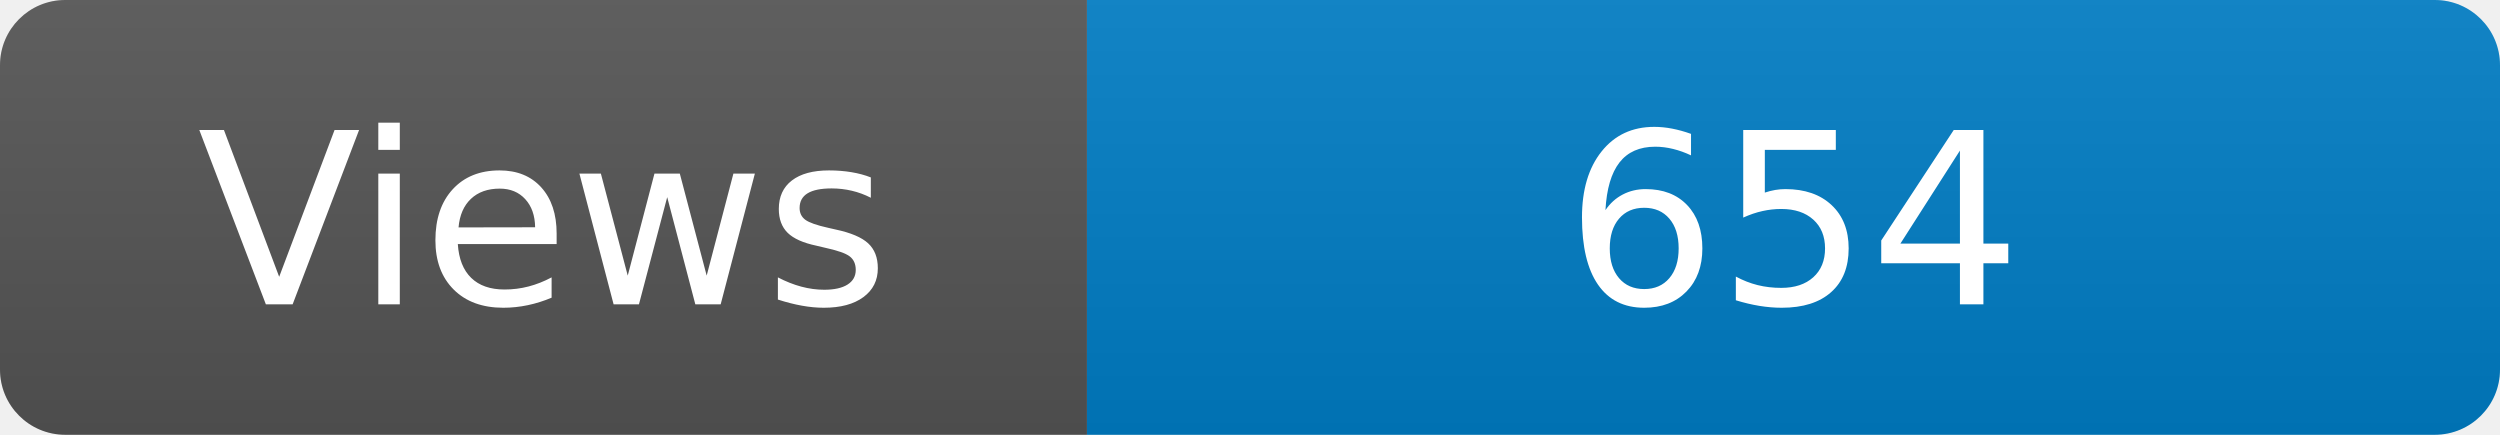
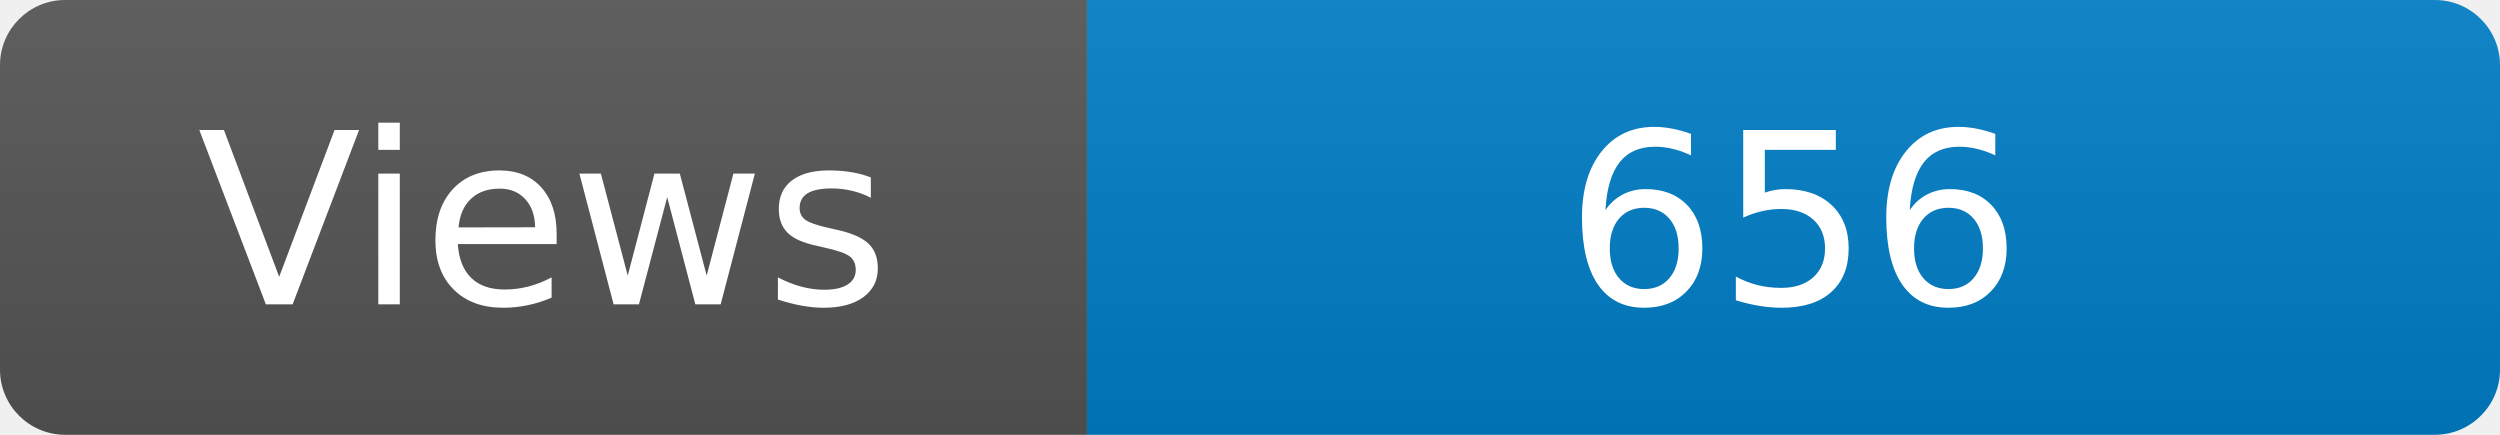
<svg xmlns="http://www.w3.org/2000/svg" width="115" height="20" role="img" aria-label="Maintained?: yes">
  <linearGradient id="s" x2="0" y2="100%">
    <stop offset="0" stop-color="#bbb" stop-opacity=".1" />
    <stop offset="1" stop-opacity=".1" />
  </linearGradient>
  <clipPath id="r">
    <rect width="115" height="20" rx="3" fill="#fff" />
  </clipPath>
  <g clip-path="url(#r)">
    <rect width="50" height="20" fill="#555" />
    <rect x="50" width="160" height="20" fill="#007ec6" />
    <rect width="115" height="20" fill="url(#s)" />
  </g>
  <g fill="#fff" text-anchor="middle" font-family="Verdana,Geneva,DejaVu Sans,sans-serif" font-size="110">
    <text x="250" y="140" transform="scale(.1)" fill="#fff">Views</text>
-     <text x="825" y="140" transform="scale(.1)" fill="#fff">654</text>
+     <text x="825" y="140" transform="scale(.1)" fill="#fff">656</text>
  </g>
</svg>
